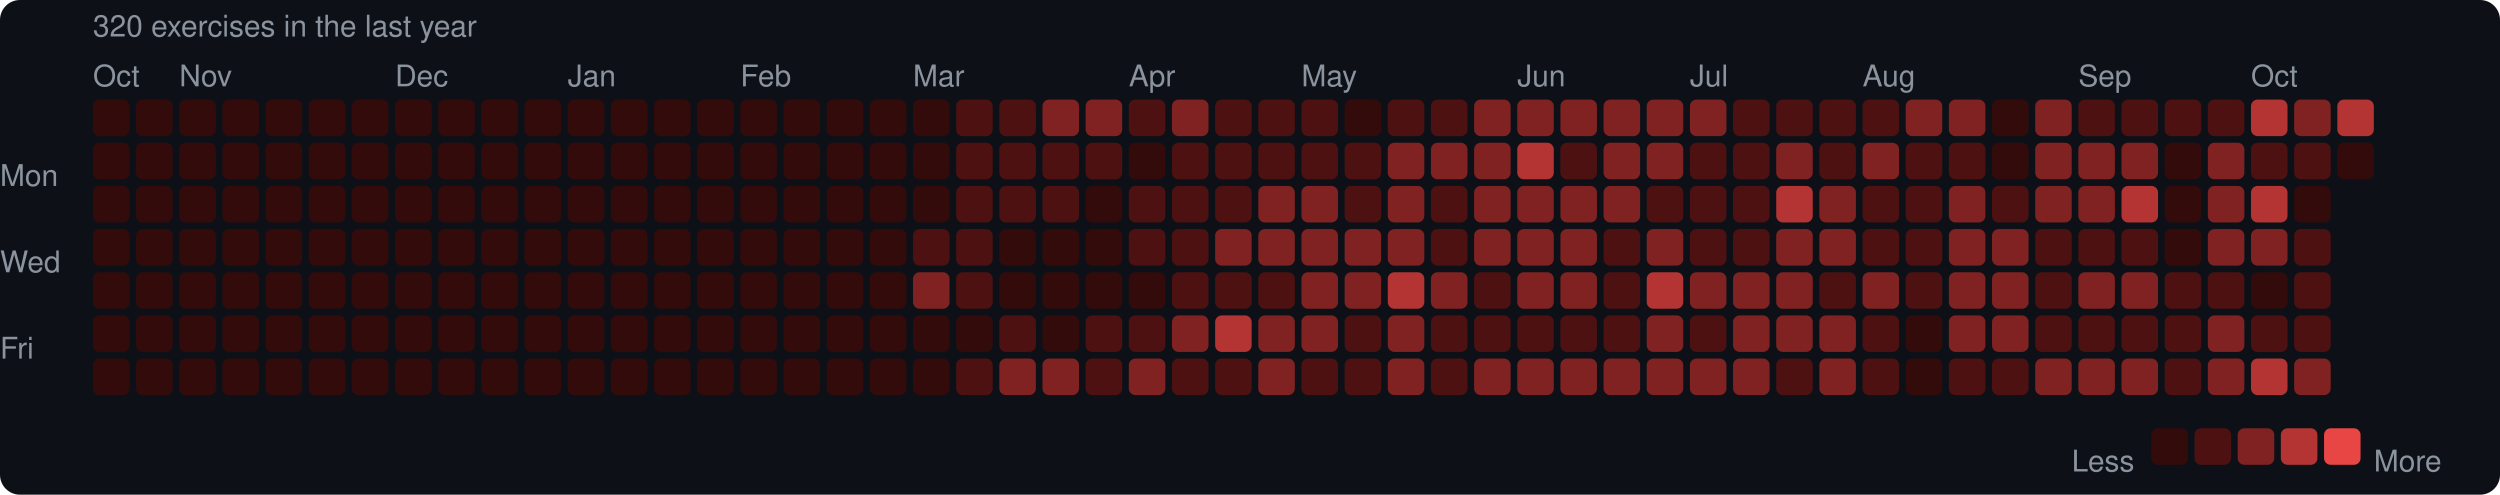
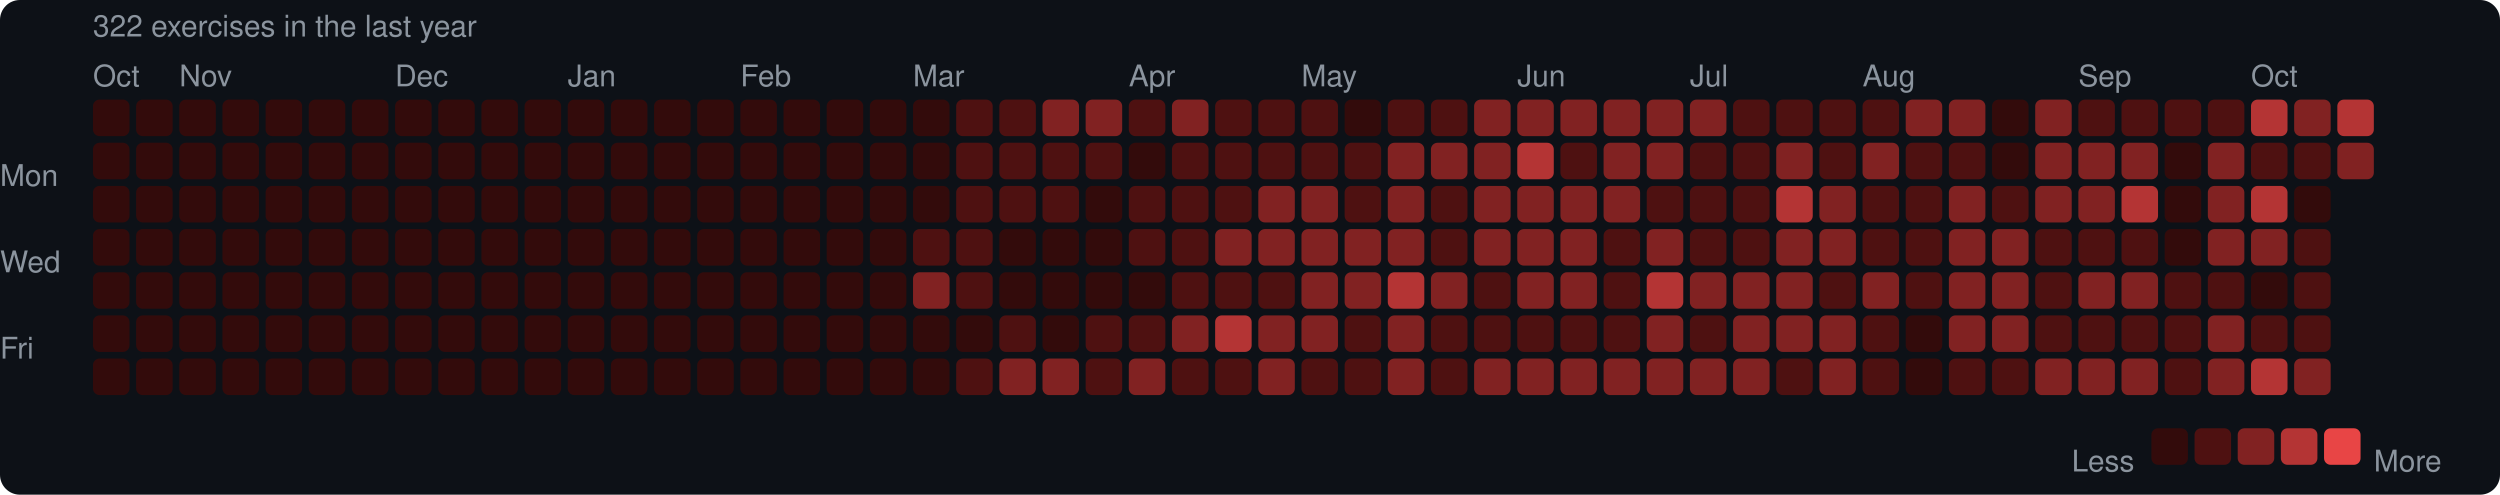
<svg xmlns="http://www.w3.org/2000/svg" width="753" height="149" viewBox="0 0 753 149">
  <rect width="753" height="149" rx="6" fill="#0d1117" />
  <style>text { font-family: -apple-system, BlinkMacSystemFont, "Segoe UI", Helvetica, Arial, sans-serif; fill: #8b949e; font-size: 9px; }</style>
-   <text x="28" y="11" font-size="9">320 exercises in the last year</text>
+   <text x="28" y="11" font-size="9">322 exercises in the last year</text>
  <text x="28" y="26">Oct</text>
  <text x="54" y="26">Nov</text>
  <text x="119" y="26">Dec</text>
  <text x="171" y="26">Jan</text>
  <text x="223" y="26">Feb</text>
  <text x="275" y="26">Mar</text>
  <text x="340" y="26">Apr</text>
  <text x="392" y="26">May</text>
  <text x="457" y="26">Jun</text>
  <text x="509" y="26">Jul</text>
  <text x="561" y="26">Aug</text>
  <text x="626" y="26">Sep</text>
  <text x="678" y="26">Oct</text>
  <text x="0" y="53" dominant-baseline="middle">Mon</text>
  <text x="0" y="79" dominant-baseline="middle">Wed</text>
  <text x="0" y="105" dominant-baseline="middle">Fri</text>
  <rect x="28" y="30" width="11" height="11" rx="2" fill="#330b0b" />
  <rect x="28" y="43" width="11" height="11" rx="2" fill="#330b0b" />
  <rect x="28" y="56" width="11" height="11" rx="2" fill="#330b0b" />
  <rect x="28" y="69" width="11" height="11" rx="2" fill="#330b0b" />
  <rect x="28" y="82" width="11" height="11" rx="2" fill="#330b0b" />
  <rect x="28" y="95" width="11" height="11" rx="2" fill="#330b0b" />
  <rect x="28" y="108" width="11" height="11" rx="2" fill="#330b0b" />
  <rect x="41" y="30" width="11" height="11" rx="2" fill="#330b0b" />
  <rect x="41" y="43" width="11" height="11" rx="2" fill="#330b0b" />
  <rect x="41" y="56" width="11" height="11" rx="2" fill="#330b0b" />
  <rect x="41" y="69" width="11" height="11" rx="2" fill="#330b0b" />
  <rect x="41" y="82" width="11" height="11" rx="2" fill="#330b0b" />
  <rect x="41" y="95" width="11" height="11" rx="2" fill="#330b0b" />
  <rect x="41" y="108" width="11" height="11" rx="2" fill="#330b0b" />
  <rect x="54" y="30" width="11" height="11" rx="2" fill="#330b0b" />
  <rect x="54" y="43" width="11" height="11" rx="2" fill="#330b0b" />
  <rect x="54" y="56" width="11" height="11" rx="2" fill="#330b0b" />
  <rect x="54" y="69" width="11" height="11" rx="2" fill="#330b0b" />
  <rect x="54" y="82" width="11" height="11" rx="2" fill="#330b0b" />
  <rect x="54" y="95" width="11" height="11" rx="2" fill="#330b0b" />
  <rect x="54" y="108" width="11" height="11" rx="2" fill="#330b0b" />
  <rect x="67" y="30" width="11" height="11" rx="2" fill="#330b0b" />
  <rect x="67" y="43" width="11" height="11" rx="2" fill="#330b0b" />
  <rect x="67" y="56" width="11" height="11" rx="2" fill="#330b0b" />
  <rect x="67" y="69" width="11" height="11" rx="2" fill="#330b0b" />
  <rect x="67" y="82" width="11" height="11" rx="2" fill="#330b0b" />
  <rect x="67" y="95" width="11" height="11" rx="2" fill="#330b0b" />
  <rect x="67" y="108" width="11" height="11" rx="2" fill="#330b0b" />
  <rect x="80" y="30" width="11" height="11" rx="2" fill="#330b0b" />
  <rect x="80" y="43" width="11" height="11" rx="2" fill="#330b0b" />
  <rect x="80" y="56" width="11" height="11" rx="2" fill="#330b0b" />
  <rect x="80" y="69" width="11" height="11" rx="2" fill="#330b0b" />
  <rect x="80" y="82" width="11" height="11" rx="2" fill="#330b0b" />
  <rect x="80" y="95" width="11" height="11" rx="2" fill="#330b0b" />
  <rect x="80" y="108" width="11" height="11" rx="2" fill="#330b0b" />
  <rect x="93" y="30" width="11" height="11" rx="2" fill="#330b0b" />
  <rect x="93" y="43" width="11" height="11" rx="2" fill="#330b0b" />
  <rect x="93" y="56" width="11" height="11" rx="2" fill="#330b0b" />
  <rect x="93" y="69" width="11" height="11" rx="2" fill="#330b0b" />
  <rect x="93" y="82" width="11" height="11" rx="2" fill="#330b0b" />
  <rect x="93" y="95" width="11" height="11" rx="2" fill="#330b0b" />
  <rect x="93" y="108" width="11" height="11" rx="2" fill="#330b0b" />
  <rect x="106" y="30" width="11" height="11" rx="2" fill="#330b0b" />
  <rect x="106" y="43" width="11" height="11" rx="2" fill="#330b0b" />
  <rect x="106" y="56" width="11" height="11" rx="2" fill="#330b0b" />
  <rect x="106" y="69" width="11" height="11" rx="2" fill="#330b0b" />
  <rect x="106" y="82" width="11" height="11" rx="2" fill="#330b0b" />
  <rect x="106" y="95" width="11" height="11" rx="2" fill="#330b0b" />
  <rect x="106" y="108" width="11" height="11" rx="2" fill="#330b0b" />
  <rect x="119" y="30" width="11" height="11" rx="2" fill="#330b0b" />
  <rect x="119" y="43" width="11" height="11" rx="2" fill="#330b0b" />
  <rect x="119" y="56" width="11" height="11" rx="2" fill="#330b0b" />
  <rect x="119" y="69" width="11" height="11" rx="2" fill="#330b0b" />
  <rect x="119" y="82" width="11" height="11" rx="2" fill="#330b0b" />
  <rect x="119" y="95" width="11" height="11" rx="2" fill="#330b0b" />
  <rect x="119" y="108" width="11" height="11" rx="2" fill="#330b0b" />
  <rect x="132" y="30" width="11" height="11" rx="2" fill="#330b0b" />
  <rect x="132" y="43" width="11" height="11" rx="2" fill="#330b0b" />
  <rect x="132" y="56" width="11" height="11" rx="2" fill="#330b0b" />
  <rect x="132" y="69" width="11" height="11" rx="2" fill="#330b0b" />
  <rect x="132" y="82" width="11" height="11" rx="2" fill="#330b0b" />
  <rect x="132" y="95" width="11" height="11" rx="2" fill="#330b0b" />
  <rect x="132" y="108" width="11" height="11" rx="2" fill="#330b0b" />
  <rect x="145" y="30" width="11" height="11" rx="2" fill="#330b0b" />
  <rect x="145" y="43" width="11" height="11" rx="2" fill="#330b0b" />
  <rect x="145" y="56" width="11" height="11" rx="2" fill="#330b0b" />
  <rect x="145" y="69" width="11" height="11" rx="2" fill="#330b0b" />
  <rect x="145" y="82" width="11" height="11" rx="2" fill="#330b0b" />
  <rect x="145" y="95" width="11" height="11" rx="2" fill="#330b0b" />
  <rect x="145" y="108" width="11" height="11" rx="2" fill="#330b0b" />
  <rect x="158" y="30" width="11" height="11" rx="2" fill="#330b0b" />
  <rect x="158" y="43" width="11" height="11" rx="2" fill="#330b0b" />
  <rect x="158" y="56" width="11" height="11" rx="2" fill="#330b0b" />
  <rect x="158" y="69" width="11" height="11" rx="2" fill="#330b0b" />
  <rect x="158" y="82" width="11" height="11" rx="2" fill="#330b0b" />
  <rect x="158" y="95" width="11" height="11" rx="2" fill="#330b0b" />
  <rect x="158" y="108" width="11" height="11" rx="2" fill="#330b0b" />
  <rect x="171" y="30" width="11" height="11" rx="2" fill="#330b0b" />
  <rect x="171" y="43" width="11" height="11" rx="2" fill="#330b0b" />
  <rect x="171" y="56" width="11" height="11" rx="2" fill="#330b0b" />
  <rect x="171" y="69" width="11" height="11" rx="2" fill="#330b0b" />
  <rect x="171" y="82" width="11" height="11" rx="2" fill="#330b0b" />
  <rect x="171" y="95" width="11" height="11" rx="2" fill="#330b0b" />
  <rect x="171" y="108" width="11" height="11" rx="2" fill="#330b0b" />
  <rect x="184" y="30" width="11" height="11" rx="2" fill="#330b0b" />
  <rect x="184" y="43" width="11" height="11" rx="2" fill="#330b0b" />
  <rect x="184" y="56" width="11" height="11" rx="2" fill="#330b0b" />
  <rect x="184" y="69" width="11" height="11" rx="2" fill="#330b0b" />
  <rect x="184" y="82" width="11" height="11" rx="2" fill="#330b0b" />
  <rect x="184" y="95" width="11" height="11" rx="2" fill="#330b0b" />
  <rect x="184" y="108" width="11" height="11" rx="2" fill="#330b0b" />
  <rect x="197" y="30" width="11" height="11" rx="2" fill="#330b0b" />
  <rect x="197" y="43" width="11" height="11" rx="2" fill="#330b0b" />
  <rect x="197" y="56" width="11" height="11" rx="2" fill="#330b0b" />
  <rect x="197" y="69" width="11" height="11" rx="2" fill="#330b0b" />
  <rect x="197" y="82" width="11" height="11" rx="2" fill="#330b0b" />
  <rect x="197" y="95" width="11" height="11" rx="2" fill="#330b0b" />
  <rect x="197" y="108" width="11" height="11" rx="2" fill="#330b0b" />
  <rect x="210" y="30" width="11" height="11" rx="2" fill="#330b0b" />
  <rect x="210" y="43" width="11" height="11" rx="2" fill="#330b0b" />
  <rect x="210" y="56" width="11" height="11" rx="2" fill="#330b0b" />
  <rect x="210" y="69" width="11" height="11" rx="2" fill="#330b0b" />
  <rect x="210" y="82" width="11" height="11" rx="2" fill="#330b0b" />
  <rect x="210" y="95" width="11" height="11" rx="2" fill="#330b0b" />
  <rect x="210" y="108" width="11" height="11" rx="2" fill="#330b0b" />
  <rect x="223" y="30" width="11" height="11" rx="2" fill="#330b0b" />
  <rect x="223" y="43" width="11" height="11" rx="2" fill="#330b0b" />
  <rect x="223" y="56" width="11" height="11" rx="2" fill="#330b0b" />
  <rect x="223" y="69" width="11" height="11" rx="2" fill="#330b0b" />
  <rect x="223" y="82" width="11" height="11" rx="2" fill="#330b0b" />
  <rect x="223" y="95" width="11" height="11" rx="2" fill="#330b0b" />
  <rect x="223" y="108" width="11" height="11" rx="2" fill="#330b0b" />
  <rect x="236" y="30" width="11" height="11" rx="2" fill="#330b0b" />
  <rect x="236" y="43" width="11" height="11" rx="2" fill="#330b0b" />
  <rect x="236" y="56" width="11" height="11" rx="2" fill="#330b0b" />
  <rect x="236" y="69" width="11" height="11" rx="2" fill="#330b0b" />
  <rect x="236" y="82" width="11" height="11" rx="2" fill="#330b0b" />
  <rect x="236" y="95" width="11" height="11" rx="2" fill="#330b0b" />
  <rect x="236" y="108" width="11" height="11" rx="2" fill="#330b0b" />
  <rect x="249" y="30" width="11" height="11" rx="2" fill="#330b0b" />
  <rect x="249" y="43" width="11" height="11" rx="2" fill="#330b0b" />
  <rect x="249" y="56" width="11" height="11" rx="2" fill="#330b0b" />
  <rect x="249" y="69" width="11" height="11" rx="2" fill="#330b0b" />
  <rect x="249" y="82" width="11" height="11" rx="2" fill="#330b0b" />
  <rect x="249" y="95" width="11" height="11" rx="2" fill="#330b0b" />
  <rect x="249" y="108" width="11" height="11" rx="2" fill="#330b0b" />
  <rect x="262" y="30" width="11" height="11" rx="2" fill="#330b0b" />
  <rect x="262" y="43" width="11" height="11" rx="2" fill="#330b0b" />
  <rect x="262" y="56" width="11" height="11" rx="2" fill="#330b0b" />
  <rect x="262" y="69" width="11" height="11" rx="2" fill="#330b0b" />
  <rect x="262" y="82" width="11" height="11" rx="2" fill="#330b0b" />
  <rect x="262" y="95" width="11" height="11" rx="2" fill="#330b0b" />
  <rect x="262" y="108" width="11" height="11" rx="2" fill="#330b0b" />
  <rect x="275" y="30" width="11" height="11" rx="2" fill="#330b0b" />
  <rect x="275" y="43" width="11" height="11" rx="2" fill="#330b0b" />
  <rect x="275" y="56" width="11" height="11" rx="2" fill="#330b0b" />
  <rect x="275" y="69" width="11" height="11" rx="2" fill="#4e1111" />
  <rect x="275" y="82" width="11" height="11" rx="2" fill="#812222" />
  <rect x="275" y="95" width="11" height="11" rx="2" fill="#330b0b" />
  <rect x="275" y="108" width="11" height="11" rx="2" fill="#330b0b" />
  <rect x="288" y="30" width="11" height="11" rx="2" fill="#4e1111" />
  <rect x="288" y="43" width="11" height="11" rx="2" fill="#4e1111" />
  <rect x="288" y="56" width="11" height="11" rx="2" fill="#4e1111" />
  <rect x="288" y="69" width="11" height="11" rx="2" fill="#4e1111" />
  <rect x="288" y="82" width="11" height="11" rx="2" fill="#4e1111" />
  <rect x="288" y="95" width="11" height="11" rx="2" fill="#330b0b" />
  <rect x="288" y="108" width="11" height="11" rx="2" fill="#4e1111" />
  <rect x="301" y="30" width="11" height="11" rx="2" fill="#4e1111" />
  <rect x="301" y="43" width="11" height="11" rx="2" fill="#4e1111" />
  <rect x="301" y="56" width="11" height="11" rx="2" fill="#4e1111" />
  <rect x="301" y="69" width="11" height="11" rx="2" fill="#330b0b" />
  <rect x="301" y="82" width="11" height="11" rx="2" fill="#330b0b" />
  <rect x="301" y="95" width="11" height="11" rx="2" fill="#4e1111" />
  <rect x="301" y="108" width="11" height="11" rx="2" fill="#812222" />
  <rect x="314" y="30" width="11" height="11" rx="2" fill="#812222" />
  <rect x="314" y="43" width="11" height="11" rx="2" fill="#4e1111" />
  <rect x="314" y="56" width="11" height="11" rx="2" fill="#4e1111" />
  <rect x="314" y="69" width="11" height="11" rx="2" fill="#330b0b" />
  <rect x="314" y="82" width="11" height="11" rx="2" fill="#330b0b" />
  <rect x="314" y="95" width="11" height="11" rx="2" fill="#330b0b" />
  <rect x="314" y="108" width="11" height="11" rx="2" fill="#812222" />
  <rect x="327" y="30" width="11" height="11" rx="2" fill="#812222" />
  <rect x="327" y="43" width="11" height="11" rx="2" fill="#4e1111" />
  <rect x="327" y="56" width="11" height="11" rx="2" fill="#330b0b" />
  <rect x="327" y="69" width="11" height="11" rx="2" fill="#330b0b" />
  <rect x="327" y="82" width="11" height="11" rx="2" fill="#330b0b" />
  <rect x="327" y="95" width="11" height="11" rx="2" fill="#4e1111" />
  <rect x="327" y="108" width="11" height="11" rx="2" fill="#4e1111" />
  <rect x="340" y="30" width="11" height="11" rx="2" fill="#4e1111" />
  <rect x="340" y="43" width="11" height="11" rx="2" fill="#330b0b" />
  <rect x="340" y="56" width="11" height="11" rx="2" fill="#4e1111" />
  <rect x="340" y="69" width="11" height="11" rx="2" fill="#4e1111" />
  <rect x="340" y="82" width="11" height="11" rx="2" fill="#330b0b" />
  <rect x="340" y="95" width="11" height="11" rx="2" fill="#4e1111" />
  <rect x="340" y="108" width="11" height="11" rx="2" fill="#812222" />
  <rect x="353" y="30" width="11" height="11" rx="2" fill="#812222" />
  <rect x="353" y="43" width="11" height="11" rx="2" fill="#4e1111" />
  <rect x="353" y="56" width="11" height="11" rx="2" fill="#4e1111" />
  <rect x="353" y="69" width="11" height="11" rx="2" fill="#4e1111" />
  <rect x="353" y="82" width="11" height="11" rx="2" fill="#4e1111" />
  <rect x="353" y="95" width="11" height="11" rx="2" fill="#812222" />
  <rect x="353" y="108" width="11" height="11" rx="2" fill="#4e1111" />
  <rect x="366" y="30" width="11" height="11" rx="2" fill="#4e1111" />
  <rect x="366" y="43" width="11" height="11" rx="2" fill="#4e1111" />
  <rect x="366" y="56" width="11" height="11" rx="2" fill="#4e1111" />
  <rect x="366" y="69" width="11" height="11" rx="2" fill="#812222" />
  <rect x="366" y="82" width="11" height="11" rx="2" fill="#4e1111" />
  <rect x="366" y="95" width="11" height="11" rx="2" fill="#b43434" />
  <rect x="366" y="108" width="11" height="11" rx="2" fill="#4e1111" />
  <rect x="379" y="30" width="11" height="11" rx="2" fill="#4e1111" />
  <rect x="379" y="43" width="11" height="11" rx="2" fill="#4e1111" />
  <rect x="379" y="56" width="11" height="11" rx="2" fill="#812222" />
  <rect x="379" y="69" width="11" height="11" rx="2" fill="#812222" />
  <rect x="379" y="82" width="11" height="11" rx="2" fill="#4e1111" />
  <rect x="379" y="95" width="11" height="11" rx="2" fill="#812222" />
  <rect x="379" y="108" width="11" height="11" rx="2" fill="#812222" />
  <rect x="392" y="30" width="11" height="11" rx="2" fill="#4e1111" />
  <rect x="392" y="43" width="11" height="11" rx="2" fill="#4e1111" />
  <rect x="392" y="56" width="11" height="11" rx="2" fill="#812222" />
  <rect x="392" y="69" width="11" height="11" rx="2" fill="#812222" />
  <rect x="392" y="82" width="11" height="11" rx="2" fill="#812222" />
  <rect x="392" y="95" width="11" height="11" rx="2" fill="#812222" />
  <rect x="392" y="108" width="11" height="11" rx="2" fill="#4e1111" />
  <rect x="405" y="30" width="11" height="11" rx="2" fill="#330b0b" />
  <rect x="405" y="43" width="11" height="11" rx="2" fill="#4e1111" />
  <rect x="405" y="56" width="11" height="11" rx="2" fill="#4e1111" />
  <rect x="405" y="69" width="11" height="11" rx="2" fill="#812222" />
  <rect x="405" y="82" width="11" height="11" rx="2" fill="#812222" />
  <rect x="405" y="95" width="11" height="11" rx="2" fill="#4e1111" />
  <rect x="405" y="108" width="11" height="11" rx="2" fill="#4e1111" />
  <rect x="418" y="30" width="11" height="11" rx="2" fill="#4e1111" />
  <rect x="418" y="43" width="11" height="11" rx="2" fill="#812222" />
  <rect x="418" y="56" width="11" height="11" rx="2" fill="#812222" />
  <rect x="418" y="69" width="11" height="11" rx="2" fill="#812222" />
  <rect x="418" y="82" width="11" height="11" rx="2" fill="#b43434" />
  <rect x="418" y="95" width="11" height="11" rx="2" fill="#812222" />
  <rect x="418" y="108" width="11" height="11" rx="2" fill="#812222" />
  <rect x="431" y="30" width="11" height="11" rx="2" fill="#4e1111" />
  <rect x="431" y="43" width="11" height="11" rx="2" fill="#812222" />
  <rect x="431" y="56" width="11" height="11" rx="2" fill="#4e1111" />
  <rect x="431" y="69" width="11" height="11" rx="2" fill="#4e1111" />
  <rect x="431" y="82" width="11" height="11" rx="2" fill="#812222" />
  <rect x="431" y="95" width="11" height="11" rx="2" fill="#4e1111" />
  <rect x="431" y="108" width="11" height="11" rx="2" fill="#4e1111" />
  <rect x="444" y="30" width="11" height="11" rx="2" fill="#812222" />
  <rect x="444" y="43" width="11" height="11" rx="2" fill="#812222" />
  <rect x="444" y="56" width="11" height="11" rx="2" fill="#812222" />
  <rect x="444" y="69" width="11" height="11" rx="2" fill="#812222" />
  <rect x="444" y="82" width="11" height="11" rx="2" fill="#4e1111" />
  <rect x="444" y="95" width="11" height="11" rx="2" fill="#4e1111" />
  <rect x="444" y="108" width="11" height="11" rx="2" fill="#812222" />
  <rect x="457" y="30" width="11" height="11" rx="2" fill="#812222" />
  <rect x="457" y="43" width="11" height="11" rx="2" fill="#b43434" />
  <rect x="457" y="56" width="11" height="11" rx="2" fill="#812222" />
  <rect x="457" y="69" width="11" height="11" rx="2" fill="#812222" />
  <rect x="457" y="82" width="11" height="11" rx="2" fill="#812222" />
  <rect x="457" y="95" width="11" height="11" rx="2" fill="#4e1111" />
  <rect x="457" y="108" width="11" height="11" rx="2" fill="#812222" />
  <rect x="470" y="30" width="11" height="11" rx="2" fill="#812222" />
  <rect x="470" y="43" width="11" height="11" rx="2" fill="#4e1111" />
  <rect x="470" y="56" width="11" height="11" rx="2" fill="#812222" />
  <rect x="470" y="69" width="11" height="11" rx="2" fill="#812222" />
  <rect x="470" y="82" width="11" height="11" rx="2" fill="#812222" />
  <rect x="470" y="95" width="11" height="11" rx="2" fill="#4e1111" />
  <rect x="470" y="108" width="11" height="11" rx="2" fill="#812222" />
  <rect x="483" y="30" width="11" height="11" rx="2" fill="#812222" />
  <rect x="483" y="43" width="11" height="11" rx="2" fill="#812222" />
  <rect x="483" y="56" width="11" height="11" rx="2" fill="#812222" />
  <rect x="483" y="69" width="11" height="11" rx="2" fill="#4e1111" />
  <rect x="483" y="82" width="11" height="11" rx="2" fill="#4e1111" />
  <rect x="483" y="95" width="11" height="11" rx="2" fill="#4e1111" />
  <rect x="483" y="108" width="11" height="11" rx="2" fill="#812222" />
  <rect x="496" y="30" width="11" height="11" rx="2" fill="#812222" />
  <rect x="496" y="43" width="11" height="11" rx="2" fill="#812222" />
  <rect x="496" y="56" width="11" height="11" rx="2" fill="#4e1111" />
  <rect x="496" y="69" width="11" height="11" rx="2" fill="#812222" />
  <rect x="496" y="82" width="11" height="11" rx="2" fill="#b43434" />
  <rect x="496" y="95" width="11" height="11" rx="2" fill="#812222" />
  <rect x="496" y="108" width="11" height="11" rx="2" fill="#812222" />
  <rect x="509" y="30" width="11" height="11" rx="2" fill="#812222" />
  <rect x="509" y="43" width="11" height="11" rx="2" fill="#4e1111" />
  <rect x="509" y="56" width="11" height="11" rx="2" fill="#4e1111" />
  <rect x="509" y="69" width="11" height="11" rx="2" fill="#4e1111" />
  <rect x="509" y="82" width="11" height="11" rx="2" fill="#812222" />
  <rect x="509" y="95" width="11" height="11" rx="2" fill="#4e1111" />
  <rect x="509" y="108" width="11" height="11" rx="2" fill="#812222" />
  <rect x="522" y="30" width="11" height="11" rx="2" fill="#4e1111" />
  <rect x="522" y="43" width="11" height="11" rx="2" fill="#4e1111" />
  <rect x="522" y="56" width="11" height="11" rx="2" fill="#4e1111" />
  <rect x="522" y="69" width="11" height="11" rx="2" fill="#4e1111" />
  <rect x="522" y="82" width="11" height="11" rx="2" fill="#812222" />
  <rect x="522" y="95" width="11" height="11" rx="2" fill="#812222" />
  <rect x="522" y="108" width="11" height="11" rx="2" fill="#812222" />
  <rect x="535" y="30" width="11" height="11" rx="2" fill="#4e1111" />
  <rect x="535" y="43" width="11" height="11" rx="2" fill="#812222" />
  <rect x="535" y="56" width="11" height="11" rx="2" fill="#b43434" />
  <rect x="535" y="69" width="11" height="11" rx="2" fill="#812222" />
  <rect x="535" y="82" width="11" height="11" rx="2" fill="#812222" />
  <rect x="535" y="95" width="11" height="11" rx="2" fill="#812222" />
  <rect x="535" y="108" width="11" height="11" rx="2" fill="#4e1111" />
  <rect x="548" y="30" width="11" height="11" rx="2" fill="#4e1111" />
  <rect x="548" y="43" width="11" height="11" rx="2" fill="#4e1111" />
  <rect x="548" y="56" width="11" height="11" rx="2" fill="#812222" />
  <rect x="548" y="69" width="11" height="11" rx="2" fill="#812222" />
  <rect x="548" y="82" width="11" height="11" rx="2" fill="#4e1111" />
  <rect x="548" y="95" width="11" height="11" rx="2" fill="#812222" />
  <rect x="548" y="108" width="11" height="11" rx="2" fill="#812222" />
  <rect x="561" y="30" width="11" height="11" rx="2" fill="#4e1111" />
  <rect x="561" y="43" width="11" height="11" rx="2" fill="#812222" />
  <rect x="561" y="56" width="11" height="11" rx="2" fill="#4e1111" />
  <rect x="561" y="69" width="11" height="11" rx="2" fill="#4e1111" />
  <rect x="561" y="82" width="11" height="11" rx="2" fill="#812222" />
  <rect x="561" y="95" width="11" height="11" rx="2" fill="#4e1111" />
  <rect x="561" y="108" width="11" height="11" rx="2" fill="#4e1111" />
  <rect x="574" y="30" width="11" height="11" rx="2" fill="#812222" />
  <rect x="574" y="43" width="11" height="11" rx="2" fill="#4e1111" />
  <rect x="574" y="56" width="11" height="11" rx="2" fill="#4e1111" />
  <rect x="574" y="69" width="11" height="11" rx="2" fill="#4e1111" />
  <rect x="574" y="82" width="11" height="11" rx="2" fill="#4e1111" />
  <rect x="574" y="95" width="11" height="11" rx="2" fill="#330b0b" />
  <rect x="574" y="108" width="11" height="11" rx="2" fill="#330b0b" />
  <rect x="587" y="30" width="11" height="11" rx="2" fill="#812222" />
  <rect x="587" y="43" width="11" height="11" rx="2" fill="#4e1111" />
  <rect x="587" y="56" width="11" height="11" rx="2" fill="#812222" />
  <rect x="587" y="69" width="11" height="11" rx="2" fill="#812222" />
  <rect x="587" y="82" width="11" height="11" rx="2" fill="#812222" />
  <rect x="587" y="95" width="11" height="11" rx="2" fill="#812222" />
  <rect x="587" y="108" width="11" height="11" rx="2" fill="#4e1111" />
  <rect x="600" y="30" width="11" height="11" rx="2" fill="#330b0b" />
  <rect x="600" y="43" width="11" height="11" rx="2" fill="#330b0b" />
  <rect x="600" y="56" width="11" height="11" rx="2" fill="#4e1111" />
  <rect x="600" y="69" width="11" height="11" rx="2" fill="#812222" />
  <rect x="600" y="82" width="11" height="11" rx="2" fill="#812222" />
  <rect x="600" y="95" width="11" height="11" rx="2" fill="#812222" />
  <rect x="600" y="108" width="11" height="11" rx="2" fill="#4e1111" />
  <rect x="613" y="30" width="11" height="11" rx="2" fill="#812222" />
  <rect x="613" y="43" width="11" height="11" rx="2" fill="#812222" />
  <rect x="613" y="56" width="11" height="11" rx="2" fill="#812222" />
  <rect x="613" y="69" width="11" height="11" rx="2" fill="#4e1111" />
  <rect x="613" y="82" width="11" height="11" rx="2" fill="#4e1111" />
  <rect x="613" y="95" width="11" height="11" rx="2" fill="#4e1111" />
  <rect x="613" y="108" width="11" height="11" rx="2" fill="#812222" />
  <rect x="626" y="30" width="11" height="11" rx="2" fill="#4e1111" />
  <rect x="626" y="43" width="11" height="11" rx="2" fill="#812222" />
  <rect x="626" y="56" width="11" height="11" rx="2" fill="#812222" />
  <rect x="626" y="69" width="11" height="11" rx="2" fill="#4e1111" />
  <rect x="626" y="82" width="11" height="11" rx="2" fill="#812222" />
  <rect x="626" y="95" width="11" height="11" rx="2" fill="#4e1111" />
  <rect x="626" y="108" width="11" height="11" rx="2" fill="#812222" />
  <rect x="639" y="30" width="11" height="11" rx="2" fill="#4e1111" />
  <rect x="639" y="43" width="11" height="11" rx="2" fill="#812222" />
  <rect x="639" y="56" width="11" height="11" rx="2" fill="#b43434" />
  <rect x="639" y="69" width="11" height="11" rx="2" fill="#4e1111" />
  <rect x="639" y="82" width="11" height="11" rx="2" fill="#812222" />
  <rect x="639" y="95" width="11" height="11" rx="2" fill="#4e1111" />
  <rect x="639" y="108" width="11" height="11" rx="2" fill="#812222" />
  <rect x="652" y="30" width="11" height="11" rx="2" fill="#4e1111" />
  <rect x="652" y="43" width="11" height="11" rx="2" fill="#330b0b" />
  <rect x="652" y="56" width="11" height="11" rx="2" fill="#330b0b" />
  <rect x="652" y="69" width="11" height="11" rx="2" fill="#330b0b" />
  <rect x="652" y="82" width="11" height="11" rx="2" fill="#4e1111" />
  <rect x="652" y="95" width="11" height="11" rx="2" fill="#4e1111" />
  <rect x="652" y="108" width="11" height="11" rx="2" fill="#4e1111" />
  <rect x="665" y="30" width="11" height="11" rx="2" fill="#4e1111" />
  <rect x="665" y="43" width="11" height="11" rx="2" fill="#812222" />
  <rect x="665" y="56" width="11" height="11" rx="2" fill="#812222" />
  <rect x="665" y="69" width="11" height="11" rx="2" fill="#812222" />
  <rect x="665" y="82" width="11" height="11" rx="2" fill="#4e1111" />
  <rect x="665" y="95" width="11" height="11" rx="2" fill="#812222" />
  <rect x="665" y="108" width="11" height="11" rx="2" fill="#812222" />
  <rect x="678" y="30" width="11" height="11" rx="2" fill="#b43434" />
  <rect x="678" y="43" width="11" height="11" rx="2" fill="#4e1111" />
  <rect x="678" y="56" width="11" height="11" rx="2" fill="#b43434" />
  <rect x="678" y="69" width="11" height="11" rx="2" fill="#812222" />
  <rect x="678" y="82" width="11" height="11" rx="2" fill="#330b0b" />
  <rect x="678" y="95" width="11" height="11" rx="2" fill="#4e1111" />
  <rect x="678" y="108" width="11" height="11" rx="2" fill="#b43434" />
  <rect x="691" y="30" width="11" height="11" rx="2" fill="#812222" />
  <rect x="691" y="43" width="11" height="11" rx="2" fill="#4e1111" />
  <rect x="691" y="56" width="11" height="11" rx="2" fill="#330b0b" />
  <rect x="691" y="69" width="11" height="11" rx="2" fill="#4e1111" />
  <rect x="691" y="82" width="11" height="11" rx="2" fill="#4e1111" />
  <rect x="691" y="95" width="11" height="11" rx="2" fill="#4e1111" />
  <rect x="691" y="108" width="11" height="11" rx="2" fill="#812222" />
  <rect x="704" y="30" width="11" height="11" rx="2" fill="#b43434" />
-   <rect x="704" y="43" width="11" height="11" rx="2" fill="#330b0b" />
+   <rect x="704" y="43" width="11" height="11" rx="2" fill="#812222" />
  <text x="624" y="139" dominant-baseline="middle">Less</text>
  <rect x="648" y="129" width="11" height="11" rx="2" fill="#330b0b" />
  <rect x="661" y="129" width="11" height="11" rx="2" fill="#4e1111" />
  <rect x="674" y="129" width="11" height="11" rx="2" fill="#812222" />
  <rect x="687" y="129" width="11" height="11" rx="2" fill="#b43434" />
  <rect x="700" y="129" width="11" height="11" rx="2" fill="#e84545" />
  <text x="715" y="139" dominant-baseline="middle">More</text>
</svg>
